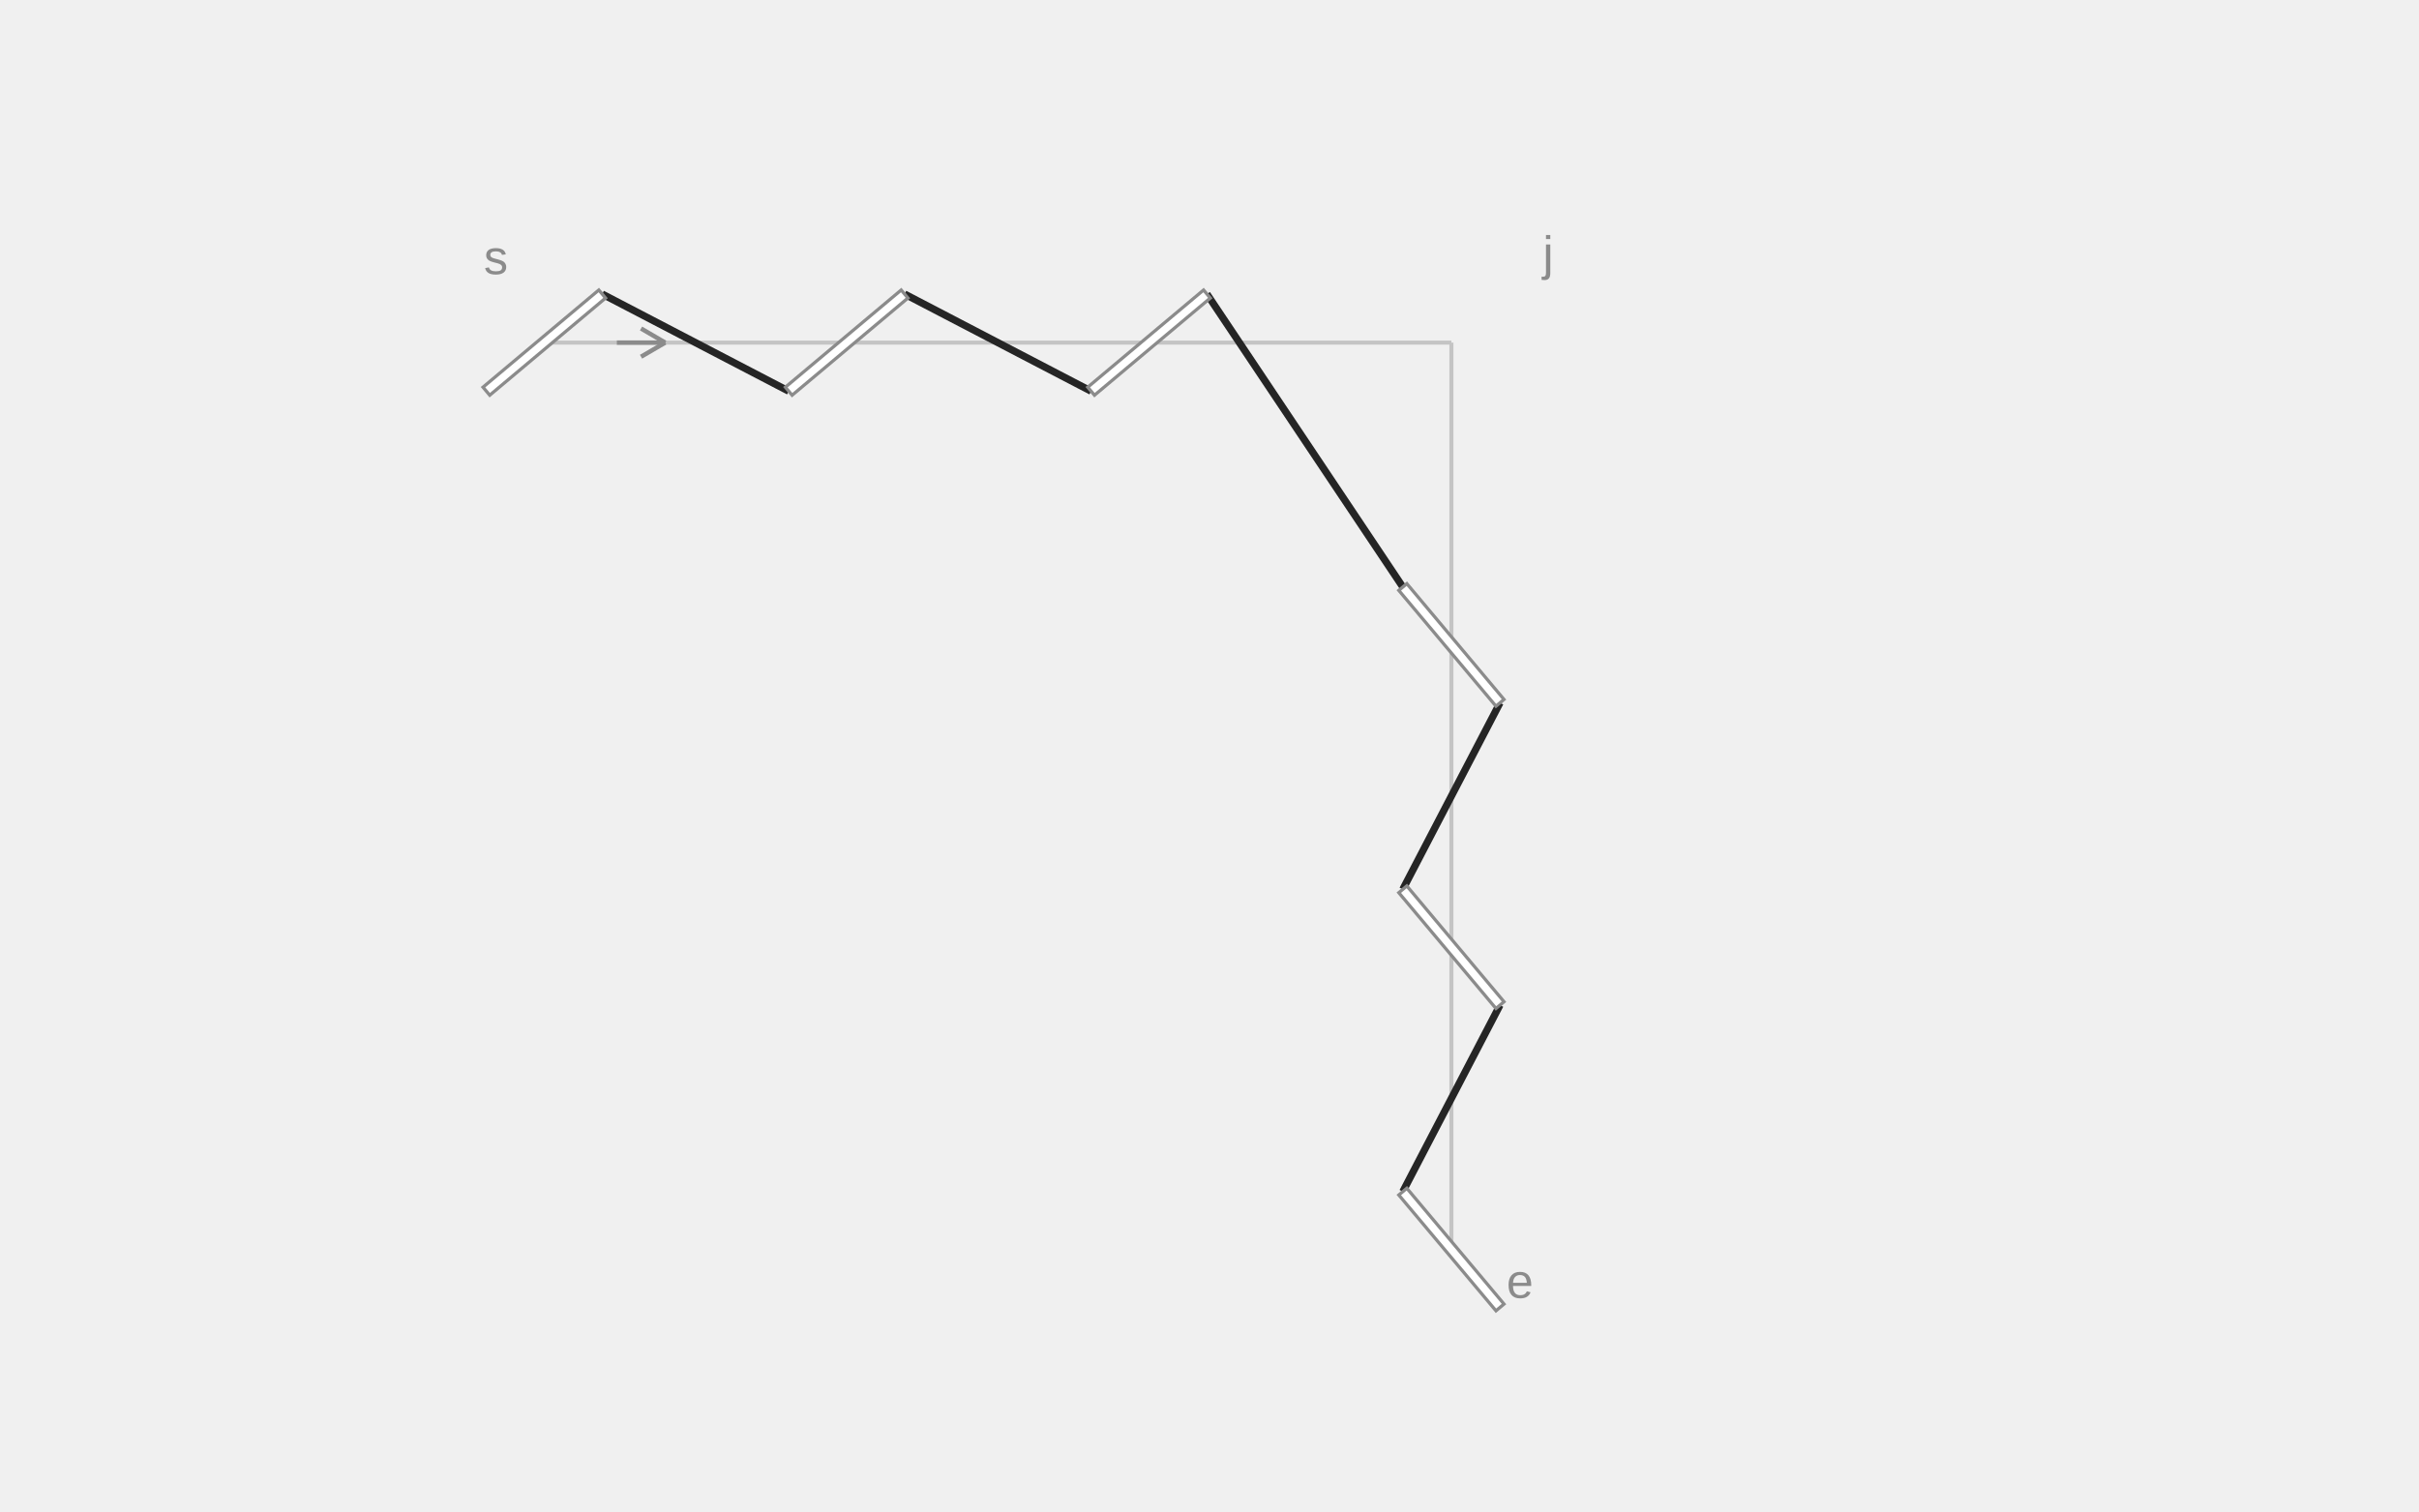
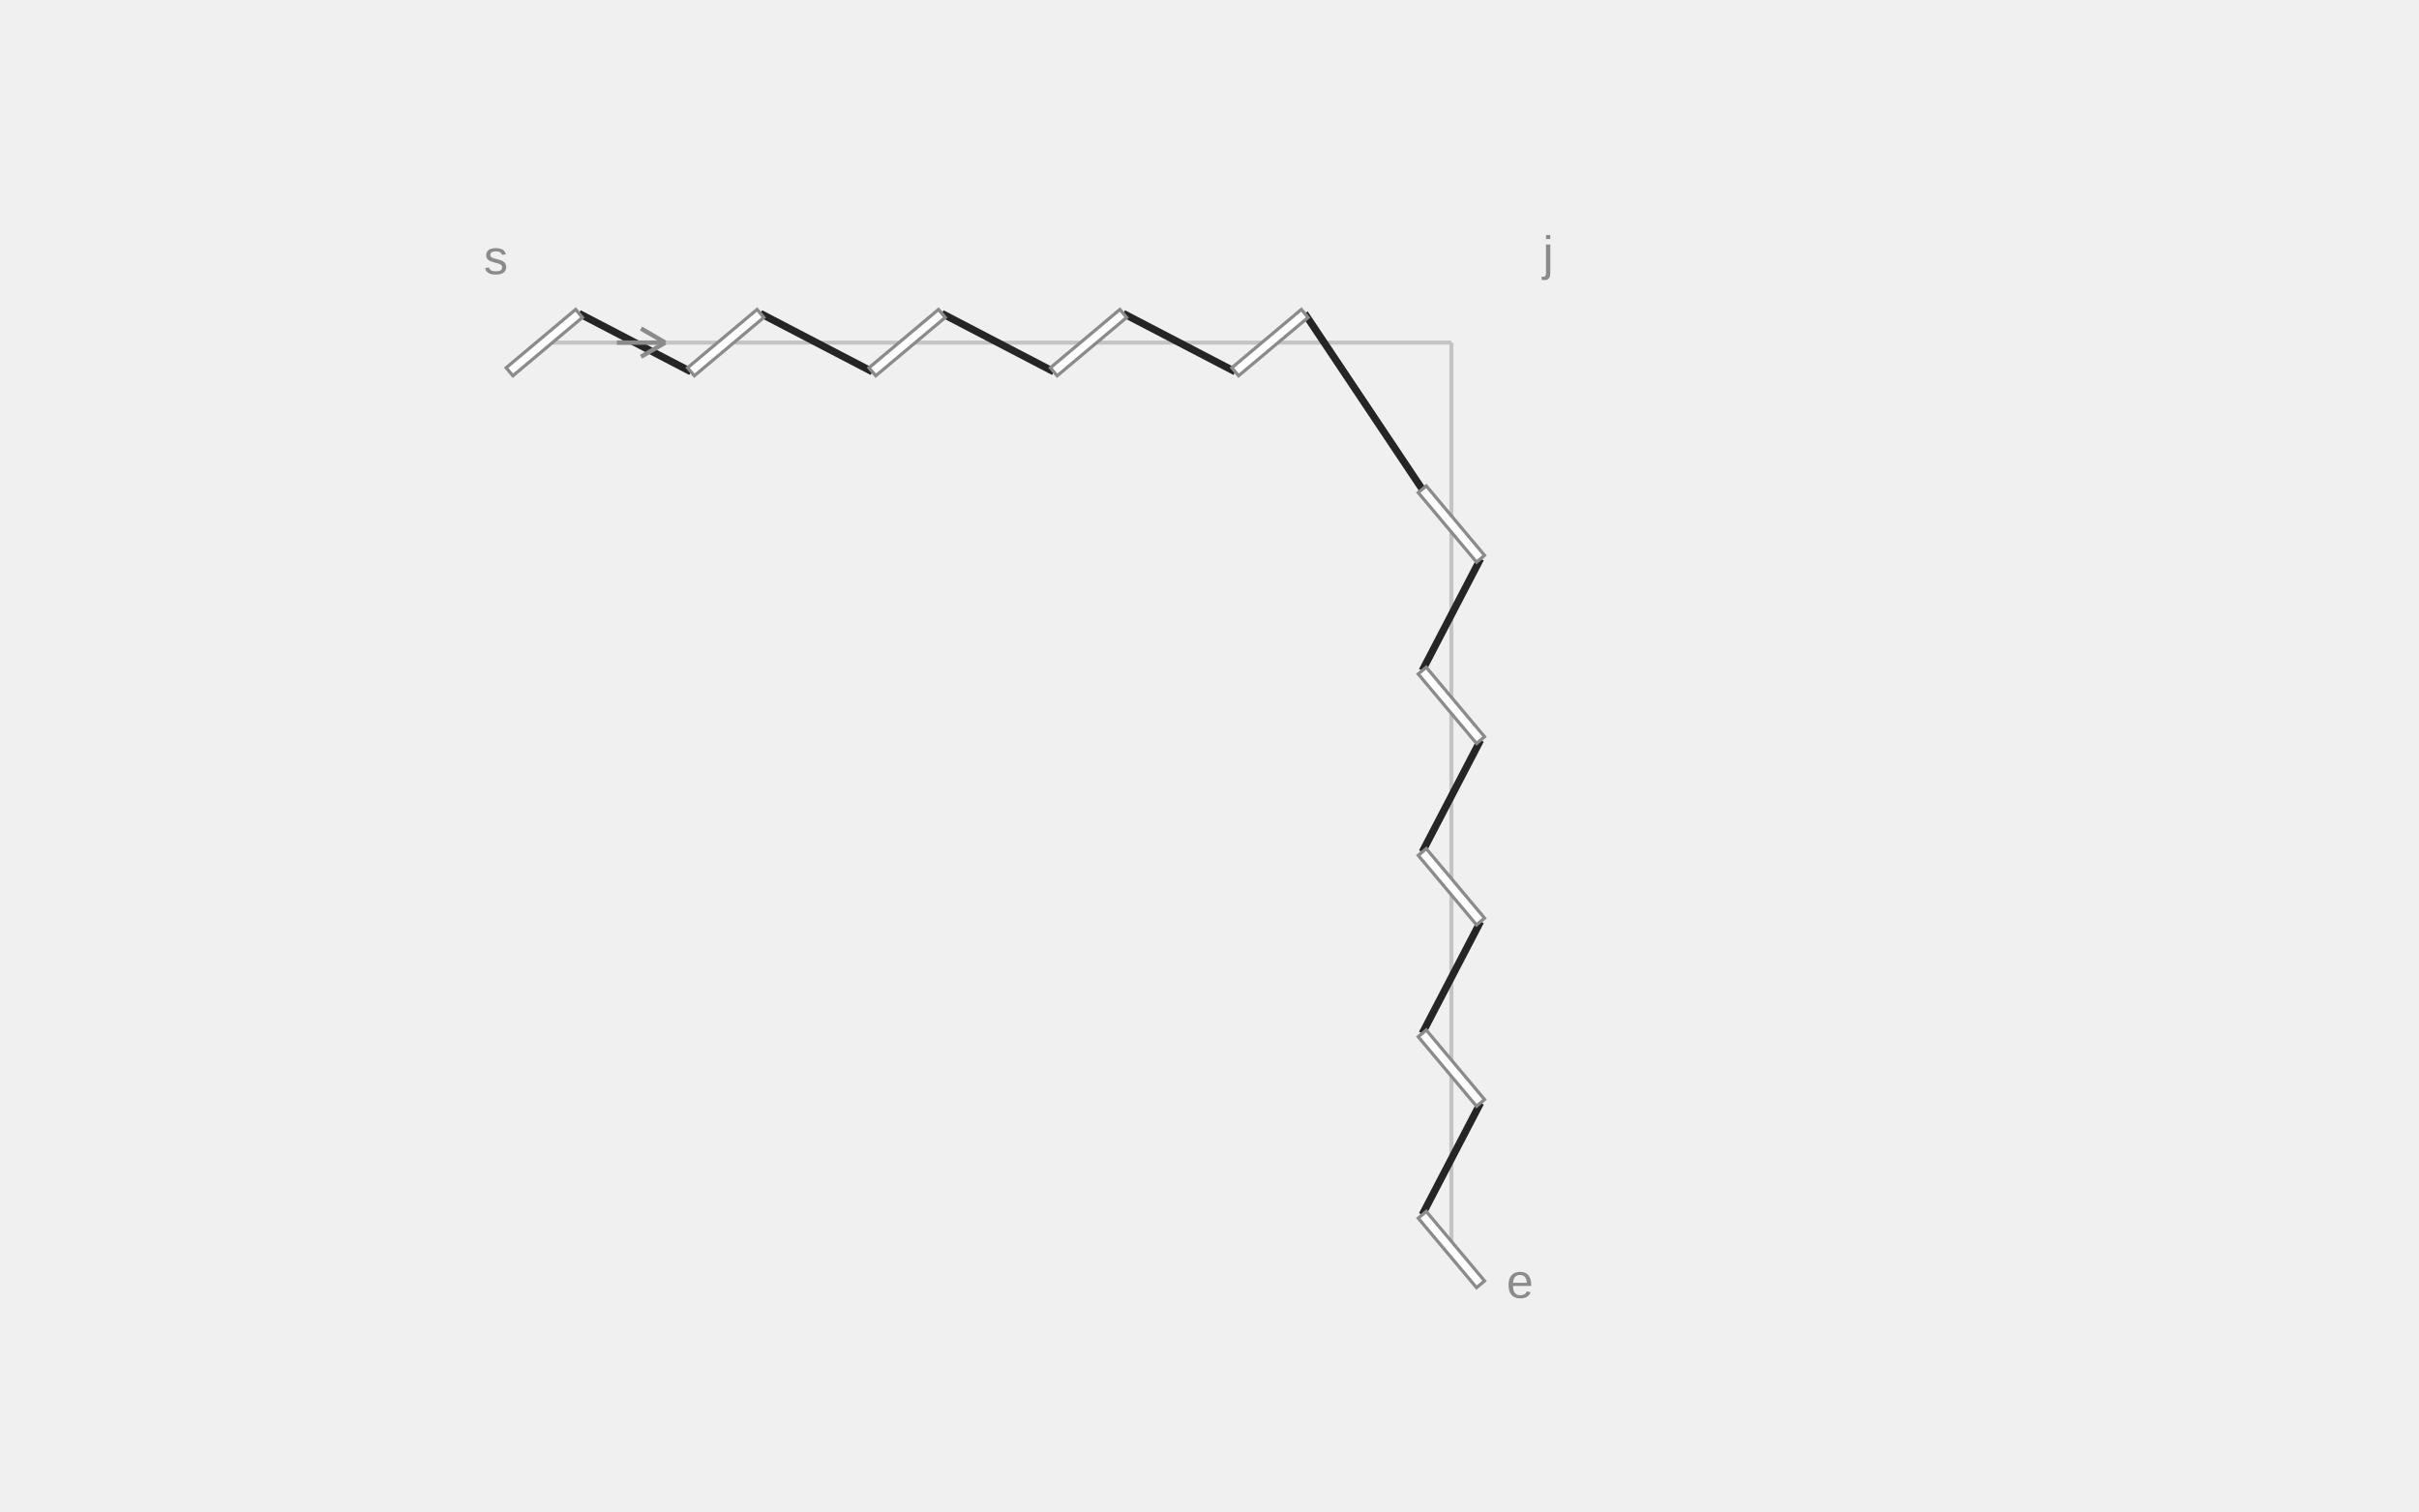
<svg xmlns="http://www.w3.org/2000/svg" width="600" height="375" viewBox="0 0 600 375" role="img" aria-labelledby="title description">
  <line class="guide" x1="135" y1="85" x2="360" y2="85" stroke="#C4C4C4" stroke-width="1" />
  <line class="guide" x1="360" y1="85" x2="360" y2="310" stroke="#C4C4C4" stroke-width="1" />
-   <line class="thread" x1="149.363" y1="72.948" x2="195.637" y2="97.052" stroke="#252525" stroke-width="1.8" />
-   <line class="thread" x1="224.363" y1="72.948" x2="270.637" y2="97.052" stroke="#252525" stroke-width="1.8" />
-   <line class="thread" x1="299.363" y1="72.948" x2="347.948" y2="145.637" stroke="#252525" stroke-width="1.8" />
-   <line class="thread" x1="372.052" y1="174.363" x2="347.948" y2="220.637" stroke="#252525" stroke-width="1.8" />
-   <line class="thread" x1="372.052" y1="249.363" x2="347.948" y2="295.637" stroke="#252525" stroke-width="1.8" />
-   <line class="slit" x1="120.637" y1="97.052" x2="149.363" y2="72.948" stroke="#FFFFFF" stroke-width="2.6" />
-   <polygon class="slit-outline" points="121.472,98.048 150.199,73.944 148.528,71.952 119.801,96.056" fill="#FFFFFF" stroke="#8B8B8B" stroke-width="0.8" />
-   <line class="slit" x1="195.637" y1="97.052" x2="224.363" y2="72.948" stroke="#FFFFFF" stroke-width="2.6" />
-   <polygon class="slit-outline" points="196.472,98.048 225.199,73.944 223.528,71.952 194.801,96.056" fill="#FFFFFF" stroke="#8B8B8B" stroke-width="0.8" />
-   <line class="slit" x1="270.637" y1="97.052" x2="299.363" y2="72.948" stroke="#FFFFFF" stroke-width="2.6" />
-   <polygon class="slit-outline" points="271.472,98.048 300.199,73.944 298.528,71.952 269.801,96.056" fill="#FFFFFF" stroke="#8B8B8B" stroke-width="0.8" />
-   <line class="slit" x1="347.948" y1="295.637" x2="372.052" y2="324.363" stroke="#FFFFFF" stroke-width="2.6" />
-   <polygon class="slit-outline" points="346.952,296.472 371.056,325.199 373.048,323.528 348.944,294.801" fill="#FFFFFF" stroke="#8B8B8B" stroke-width="0.8" />
-   <line class="slit" x1="347.948" y1="220.637" x2="372.052" y2="249.363" stroke="#FFFFFF" stroke-width="2.6" />
-   <polygon class="slit-outline" points="346.952,221.472 371.056,250.199 373.048,248.528 348.944,219.801" fill="#FFFFFF" stroke="#8B8B8B" stroke-width="0.8" />
-   <line class="slit" x1="347.948" y1="145.637" x2="372.052" y2="174.363" stroke="#FFFFFF" stroke-width="2.6" />
-   <polygon class="slit-outline" points="346.952,146.472 371.056,175.199 373.048,173.528 348.944,144.801" fill="#FFFFFF" stroke="#8B8B8B" stroke-width="0.8" />
+   <line class="thread" x1="143.618" y1="77.769" x2="171.382" y2="92.231" stroke="#252525" stroke-width="1.8" />
+   <line class="thread" x1="188.618" y1="77.769" x2="216.382" y2="92.231" stroke="#252525" stroke-width="1.8" />
+   <line class="thread" x1="233.618" y1="77.769" x2="261.382" y2="92.231" stroke="#252525" stroke-width="1.8" />
+   <line class="thread" x1="278.618" y1="77.769" x2="306.382" y2="92.231" stroke="#252525" stroke-width="1.8" />
+   <line class="thread" x1="323.618" y1="77.769" x2="352.769" y2="121.382" stroke="#252525" stroke-width="1.8" />
+   <line class="thread" x1="367.231" y1="138.618" x2="352.769" y2="166.382" stroke="#252525" stroke-width="1.8" />
+   <line class="thread" x1="367.231" y1="183.618" x2="352.769" y2="211.382" stroke="#252525" stroke-width="1.8" />
+   <line class="thread" x1="367.231" y1="228.618" x2="352.769" y2="256.382" stroke="#252525" stroke-width="1.8" />
+   <line class="thread" x1="367.231" y1="273.618" x2="352.769" y2="301.382" stroke="#252525" stroke-width="1.8" />
+   <line class="slit" x1="126.382" y1="92.231" x2="143.618" y2="77.769" stroke="#FFFFFF" stroke-width="2.6" />
+   <polygon class="slit-outline" points="127.218,93.227 144.454,78.764 142.782,76.773 125.546,91.236" fill="#FFFFFF" stroke="#8B8B8B" stroke-width="0.8" />
+   <line class="slit" x1="171.382" y1="92.231" x2="188.618" y2="77.769" stroke="#FFFFFF" stroke-width="2.6" />
+   <polygon class="slit-outline" points="172.218,93.227 189.454,78.764 187.782,76.773 170.546,91.236" fill="#FFFFFF" stroke="#8B8B8B" stroke-width="0.8" />
+   <line class="slit" x1="216.382" y1="92.231" x2="233.618" y2="77.769" stroke="#FFFFFF" stroke-width="2.6" />
+   <polygon class="slit-outline" points="217.218,93.227 234.454,78.764 232.782,76.773 215.546,91.236" fill="#FFFFFF" stroke="#8B8B8B" stroke-width="0.8" />
+   <line class="slit" x1="261.382" y1="92.231" x2="278.618" y2="77.769" stroke="#FFFFFF" stroke-width="2.6" />
+   <polygon class="slit-outline" points="262.218,93.227 279.454,78.764 277.782,76.773 260.546,91.236" fill="#FFFFFF" stroke="#8B8B8B" stroke-width="0.8" />
+   <line class="slit" x1="306.382" y1="92.231" x2="323.618" y2="77.769" stroke="#FFFFFF" stroke-width="2.6" />
+   <polygon class="slit-outline" points="307.218,93.227 324.454,78.764 322.782,76.773 305.546,91.236" fill="#FFFFFF" stroke="#8B8B8B" stroke-width="0.8" />
+   <line class="slit" x1="352.769" y1="301.382" x2="367.231" y2="318.618" stroke="#FFFFFF" stroke-width="2.6" />
+   <polygon class="slit-outline" points="351.773,302.218 366.236,319.454 368.227,317.782 353.764,300.546" fill="#FFFFFF" stroke="#8B8B8B" stroke-width="0.8" />
+   <line class="slit" x1="352.769" y1="256.382" x2="367.231" y2="273.618" stroke="#FFFFFF" stroke-width="2.6" />
+   <polygon class="slit-outline" points="351.773,257.218 366.236,274.454 368.227,272.782 353.764,255.546" fill="#FFFFFF" stroke="#8B8B8B" stroke-width="0.8" />
+   <line class="slit" x1="352.769" y1="211.382" x2="367.231" y2="228.618" stroke="#FFFFFF" stroke-width="2.6" />
+   <polygon class="slit-outline" points="351.773,212.218 366.236,229.454 368.227,227.782 353.764,210.546" fill="#FFFFFF" stroke="#8B8B8B" stroke-width="0.8" />
+   <line class="slit" x1="352.769" y1="166.382" x2="367.231" y2="183.618" stroke="#FFFFFF" stroke-width="2.6" />
+   <polygon class="slit-outline" points="351.773,167.218 366.236,184.454 368.227,182.782 353.764,165.546" fill="#FFFFFF" stroke="#8B8B8B" stroke-width="0.8" />
+   <line class="slit" x1="352.769" y1="121.382" x2="367.231" y2="138.618" stroke="#FFFFFF" stroke-width="2.6" />
+   <polygon class="slit-outline" points="351.773,122.218 366.236,139.454 368.227,137.782 353.764,120.546" fill="#FFFFFF" stroke="#8B8B8B" stroke-width="0.8" />
  <text class="notation-start" x="123" y="68" text-anchor="middle" font-family="Arial,sans-serif" font-size="12" fill="#8B8B8B">s</text>
  <line class="direction" x1="153" y1="85" x2="165" y2="85" stroke="#8B8B8B" stroke-width="1.1" />
  <line class="direction" x1="165" y1="85" x2="159" y2="81.5" stroke="#8B8B8B" stroke-width="1.1" />
  <line class="direction" x1="165" y1="85" x2="159" y2="88.5" stroke="#8B8B8B" stroke-width="1.1" />
  <text class="notation-end" x="377" y="322" text-anchor="middle" font-family="Arial,sans-serif" font-size="12" fill="#8B8B8B">e</text>
  <text class="notation-junction" x="384" y="67" text-anchor="middle" font-family="Arial,sans-serif" font-size="12" fill="#8B8B8B">j</text>
</svg>
